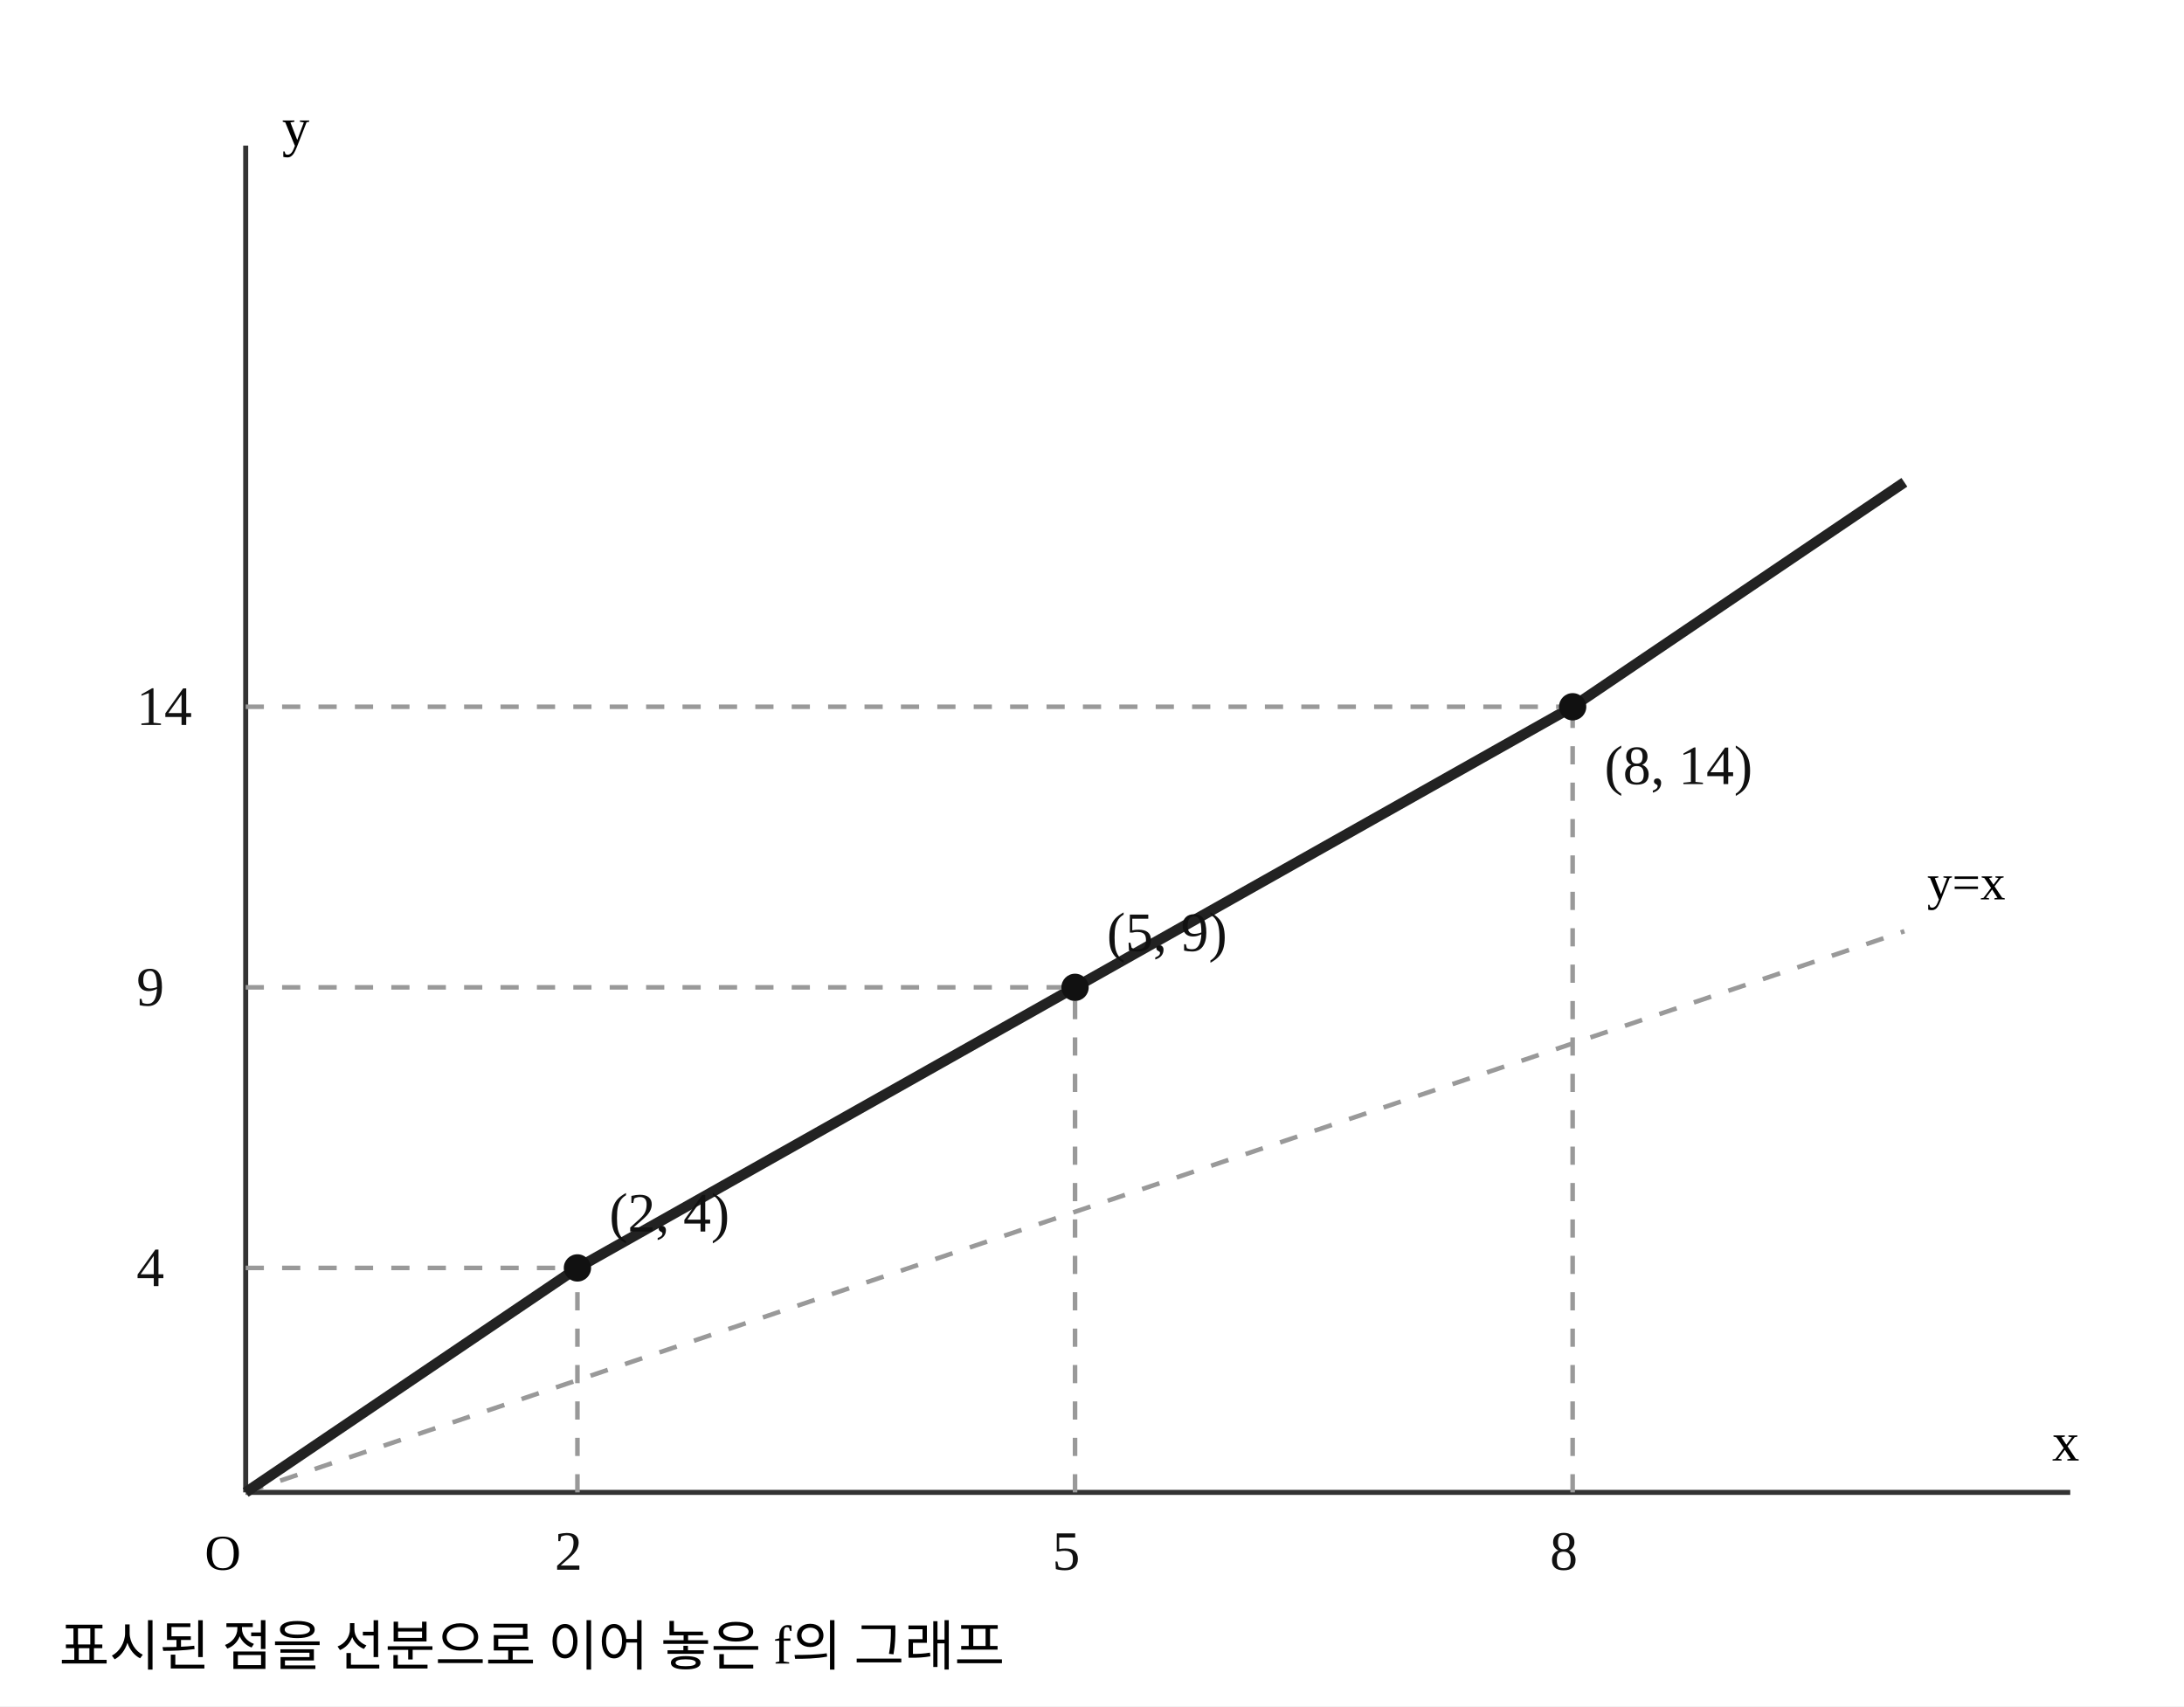
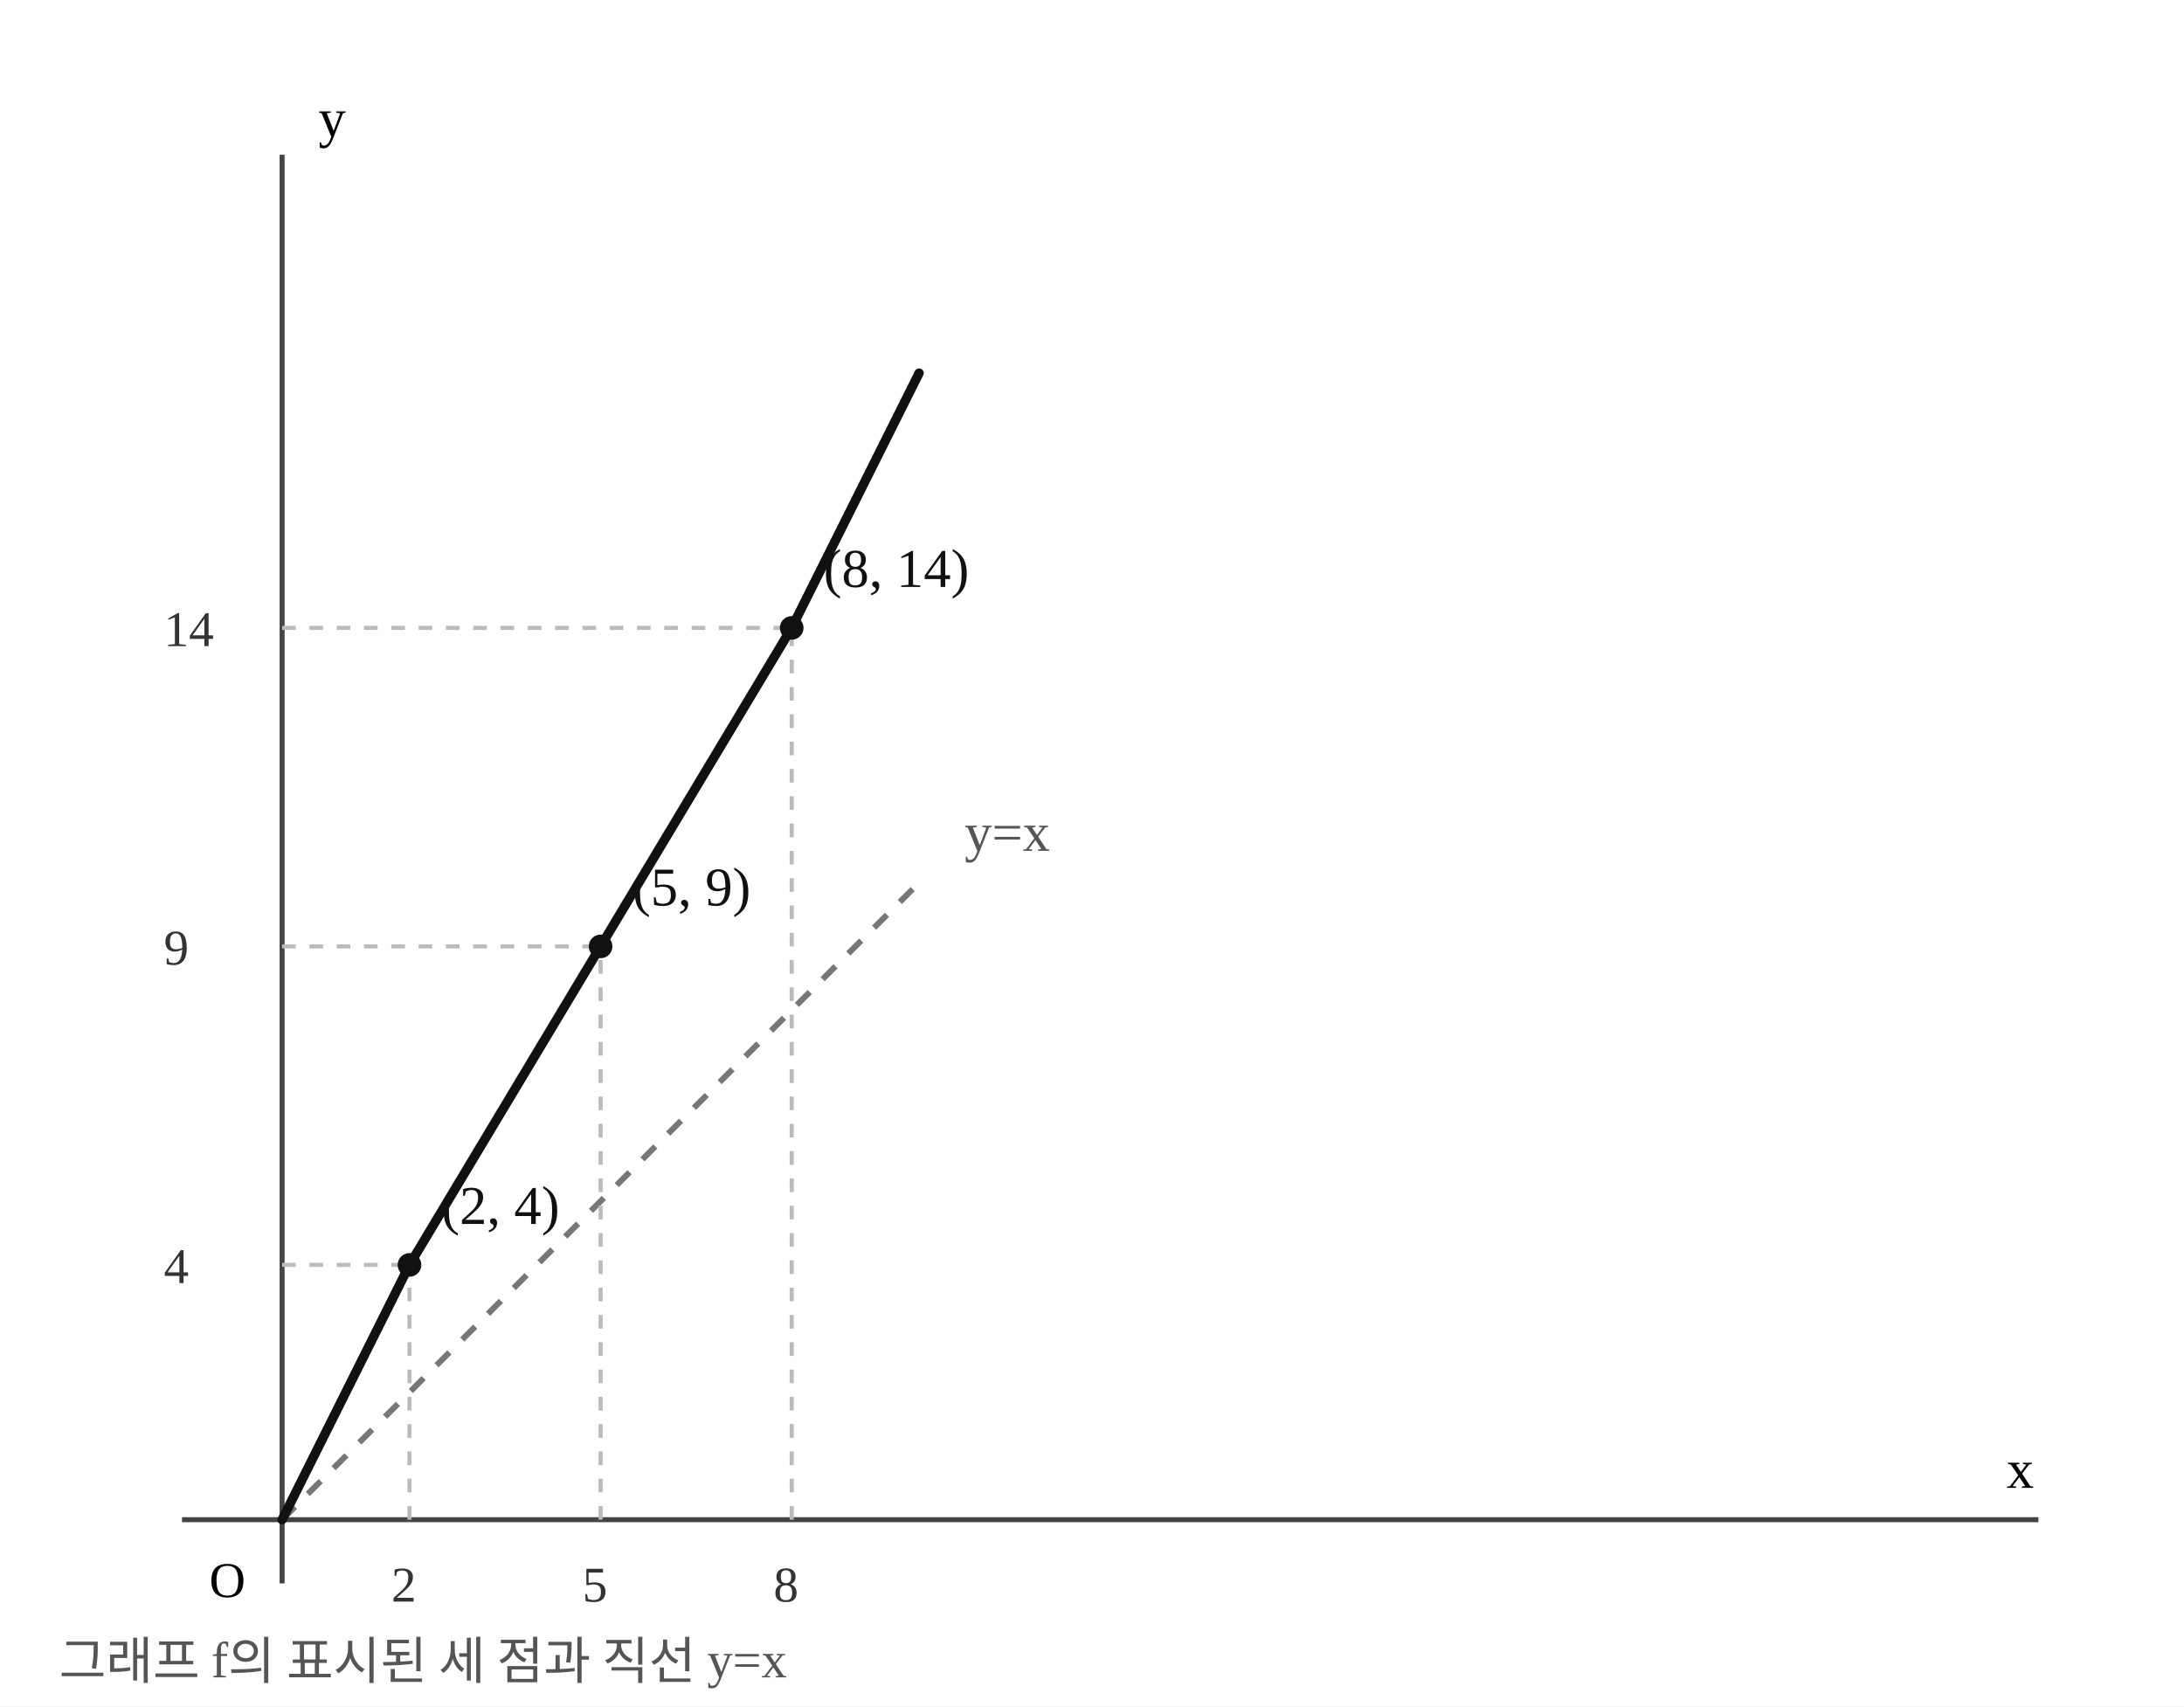
- <svg xmlns="http://www.w3.org/2000/svg" width="480" height="375" viewBox="0 0 480 375" preserveAspectRatio="xMidYMid meet" role="img" aria-label="일대일함수의 그래프와 y=x 직선">
+ <svg xmlns="http://www.w3.org/2000/svg" width="480" height="375" viewBox="0 0 480 375" preserveAspectRatio="xMidYMid meet" role="img" aria-label="정확한 동일 축척의 함수 그래프와 직선 y=x" data-math-scale-x="14" data-math-scale-y="14">
  <rect width="480" height="375" fill="white" />
-   <line x1="54" y1="328" x2="455" y2="328" stroke="#333" stroke-width="1.1" />
-   <line x1="54" y1="328" x2="54" y2="32" stroke="#333" stroke-width="1.1" />
-   <line x1="54" y1="328" x2="418.545" y2="204.667" stroke="#999" stroke-width="1" stroke-dasharray="4 4" />
-   <text x="423.545" y="197.667" font-size="11">y=x</text>
-   <polyline fill="none" stroke="#222" stroke-width="2.3" stroke-linejoin="round" points="54,328 126.909,278.667 236.273,217 345.636,155.333 418.545,106" />
-   <line x1="126.909" y1="328" x2="126.909" y2="278.667" stroke="#999" stroke-width="1" stroke-dasharray="4 4" />
-   <line x1="54" y1="278.667" x2="126.909" y2="278.667" stroke="#999" stroke-width="1" stroke-dasharray="4 4" />
-   <circle cx="126.909" cy="278.667" r="3" fill="#111" data-point-x="2" data-point-y="4" />
-   <text x="133.909" y="270.667" font-size="12.2" fill="#111">(2, 4)</text>
-   <text x="121.909" y="345" font-size="12.2" fill="#111">2</text>
-   <text x="30" y="282.667" font-size="12.2" fill="#111">4</text>
-   <line x1="236.273" y1="328" x2="236.273" y2="217" stroke="#999" stroke-width="1" stroke-dasharray="4 4" />
-   <line x1="54" y1="217" x2="236.273" y2="217" stroke="#999" stroke-width="1" stroke-dasharray="4 4" />
-   <circle cx="236.273" cy="217" r="3" fill="#111" data-point-x="5" data-point-y="9" />
-   <text x="243.273" y="209" font-size="12.2" fill="#111">(5, 9)</text>
-   <text x="231.273" y="345" font-size="12.2" fill="#111">5</text>
-   <text x="30" y="221" font-size="12.2" fill="#111">9</text>
-   <line x1="345.636" y1="328" x2="345.636" y2="155.333" stroke="#999" stroke-width="1" stroke-dasharray="4 4" />
-   <line x1="54" y1="155.333" x2="345.636" y2="155.333" stroke="#999" stroke-width="1" stroke-dasharray="4 4" />
-   <circle cx="345.636" cy="155.333" r="3" fill="#111" data-point-x="8" data-point-y="14" />
-   <text x="352.636" y="172.333" font-size="12.2" fill="#111">(8, 14)</text>
-   <text x="340.636" y="345" font-size="12.2" fill="#111">8</text>
-   <text x="30" y="159.333" font-size="12.2" fill="#111">14</text>
-   <text x="45" y="345" font-size="11">O</text>
-   <text x="451" y="321" font-size="12">x</text>
-   <text x="62" y="32" font-size="12">y</text>
-   <text x="13" y="366" font-size="12">표시된 점을 선분으로 이어 놓은 f의 그래프</text>
+   <line x1="40" y1="334" x2="448" y2="334" stroke="#444" stroke-width="1.1" />
+   <line x1="62" y1="34" x2="62" y2="348" stroke="#444" stroke-width="1.1" />
+   <line x1="62" y1="334" x2="202" y2="194" stroke="#777" stroke-dasharray="4 4" stroke-width="1.3" />
+   <text x="212" y="187" fill="#555" font-size="12">y=x</text>
+   <polyline points="62,334 90,278 132,208 174,138 202,82" fill="none" stroke="#111" stroke-width="2.05" stroke-linejoin="round" stroke-linecap="round" />
+   <line x1="90" y1="334" x2="90" y2="278" stroke="#bbb" stroke-dasharray="3 3" stroke-width=".9" />
+   <line x1="62" y1="278" x2="90" y2="278" stroke="#bbb" stroke-dasharray="3 3" stroke-width=".9" />
+   <circle cx="90" cy="278" r="2.6" fill="#111" data-point-x="2" data-point-y="4" />
+   <text x="97" y="269" font-size="12" fill="#111">(2, 4)</text>
+   <text x="86" y="352" font-size="11" fill="#333">2</text>
+   <text x="36" y="282" font-size="11" fill="#333">4</text>
+   <line x1="132" y1="334" x2="132" y2="208" stroke="#bbb" stroke-dasharray="3 3" stroke-width=".9" />
+   <line x1="62" y1="208" x2="132" y2="208" stroke="#bbb" stroke-dasharray="3 3" stroke-width=".9" />
+   <circle cx="132" cy="208" r="2.6" fill="#111" data-point-x="5" data-point-y="9" />
+   <text x="139" y="199" font-size="12" fill="#111">(5, 9)</text>
+   <text x="128" y="352" font-size="11" fill="#333">5</text>
+   <text x="36" y="212" font-size="11" fill="#333">9</text>
+   <line x1="174" y1="334" x2="174" y2="138" stroke="#bbb" stroke-dasharray="3 3" stroke-width=".9" />
+   <line x1="62" y1="138" x2="174" y2="138" stroke="#bbb" stroke-dasharray="3 3" stroke-width=".9" />
+   <circle cx="174" cy="138" r="2.6" fill="#111" data-point-x="8" data-point-y="14" />
+   <text x="181" y="129" font-size="12" fill="#111">(8, 14)</text>
+   <text x="170" y="352" font-size="11" fill="#333">8</text>
+   <text x="36" y="142" font-size="11" fill="#333">14</text>
+   <text x="46" y="351" font-size="11">O</text>
+   <text x="441" y="327" font-size="12">x</text>
+   <text x="70" y="30" font-size="12">y</text>
+   <text x="13" y="369" font-size="11.2" fill="#555">그래프 f의 표시된 세 점과 직선 y=x</text>
</svg>
